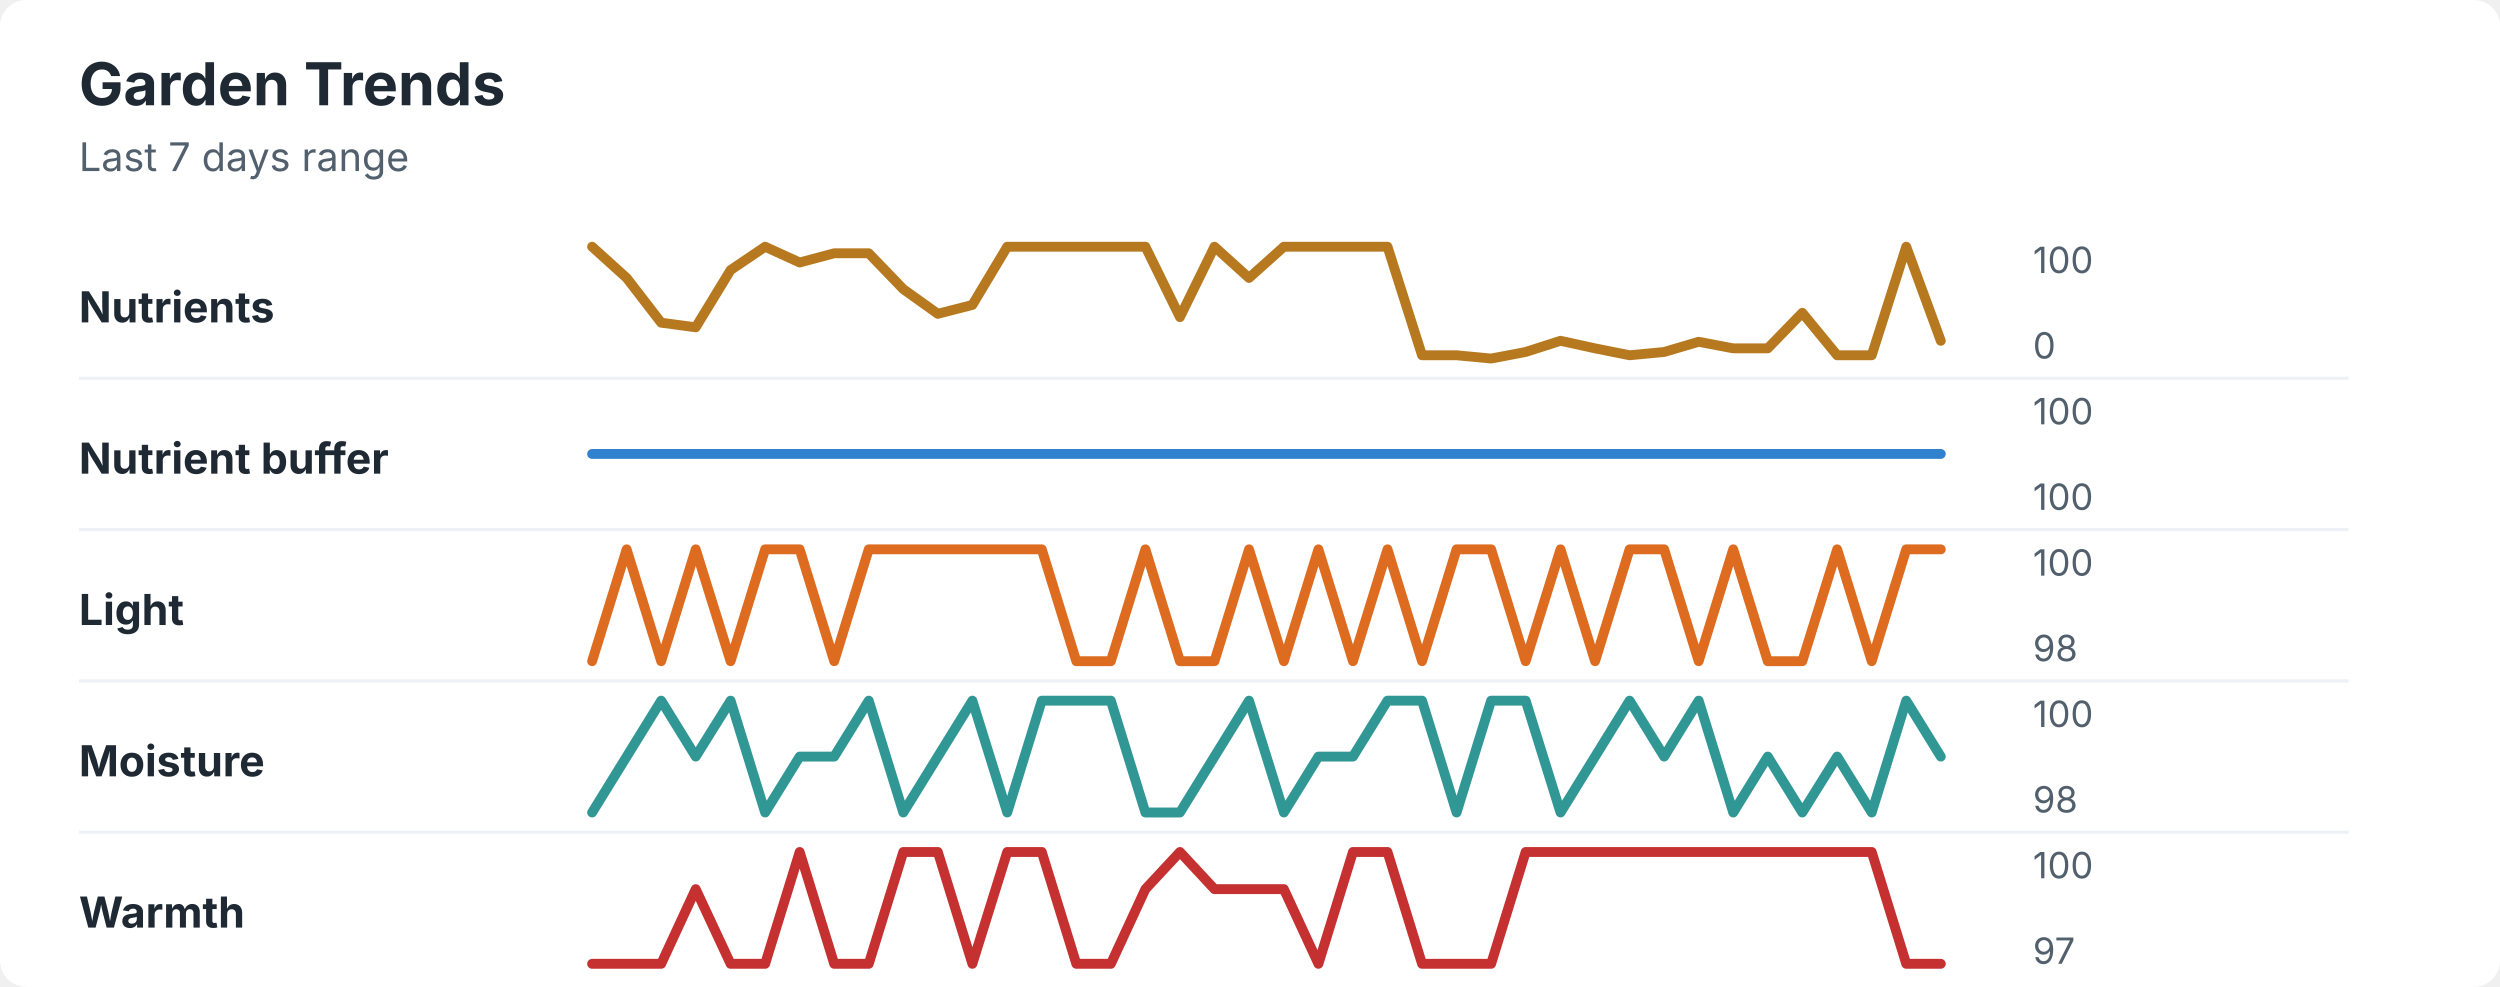
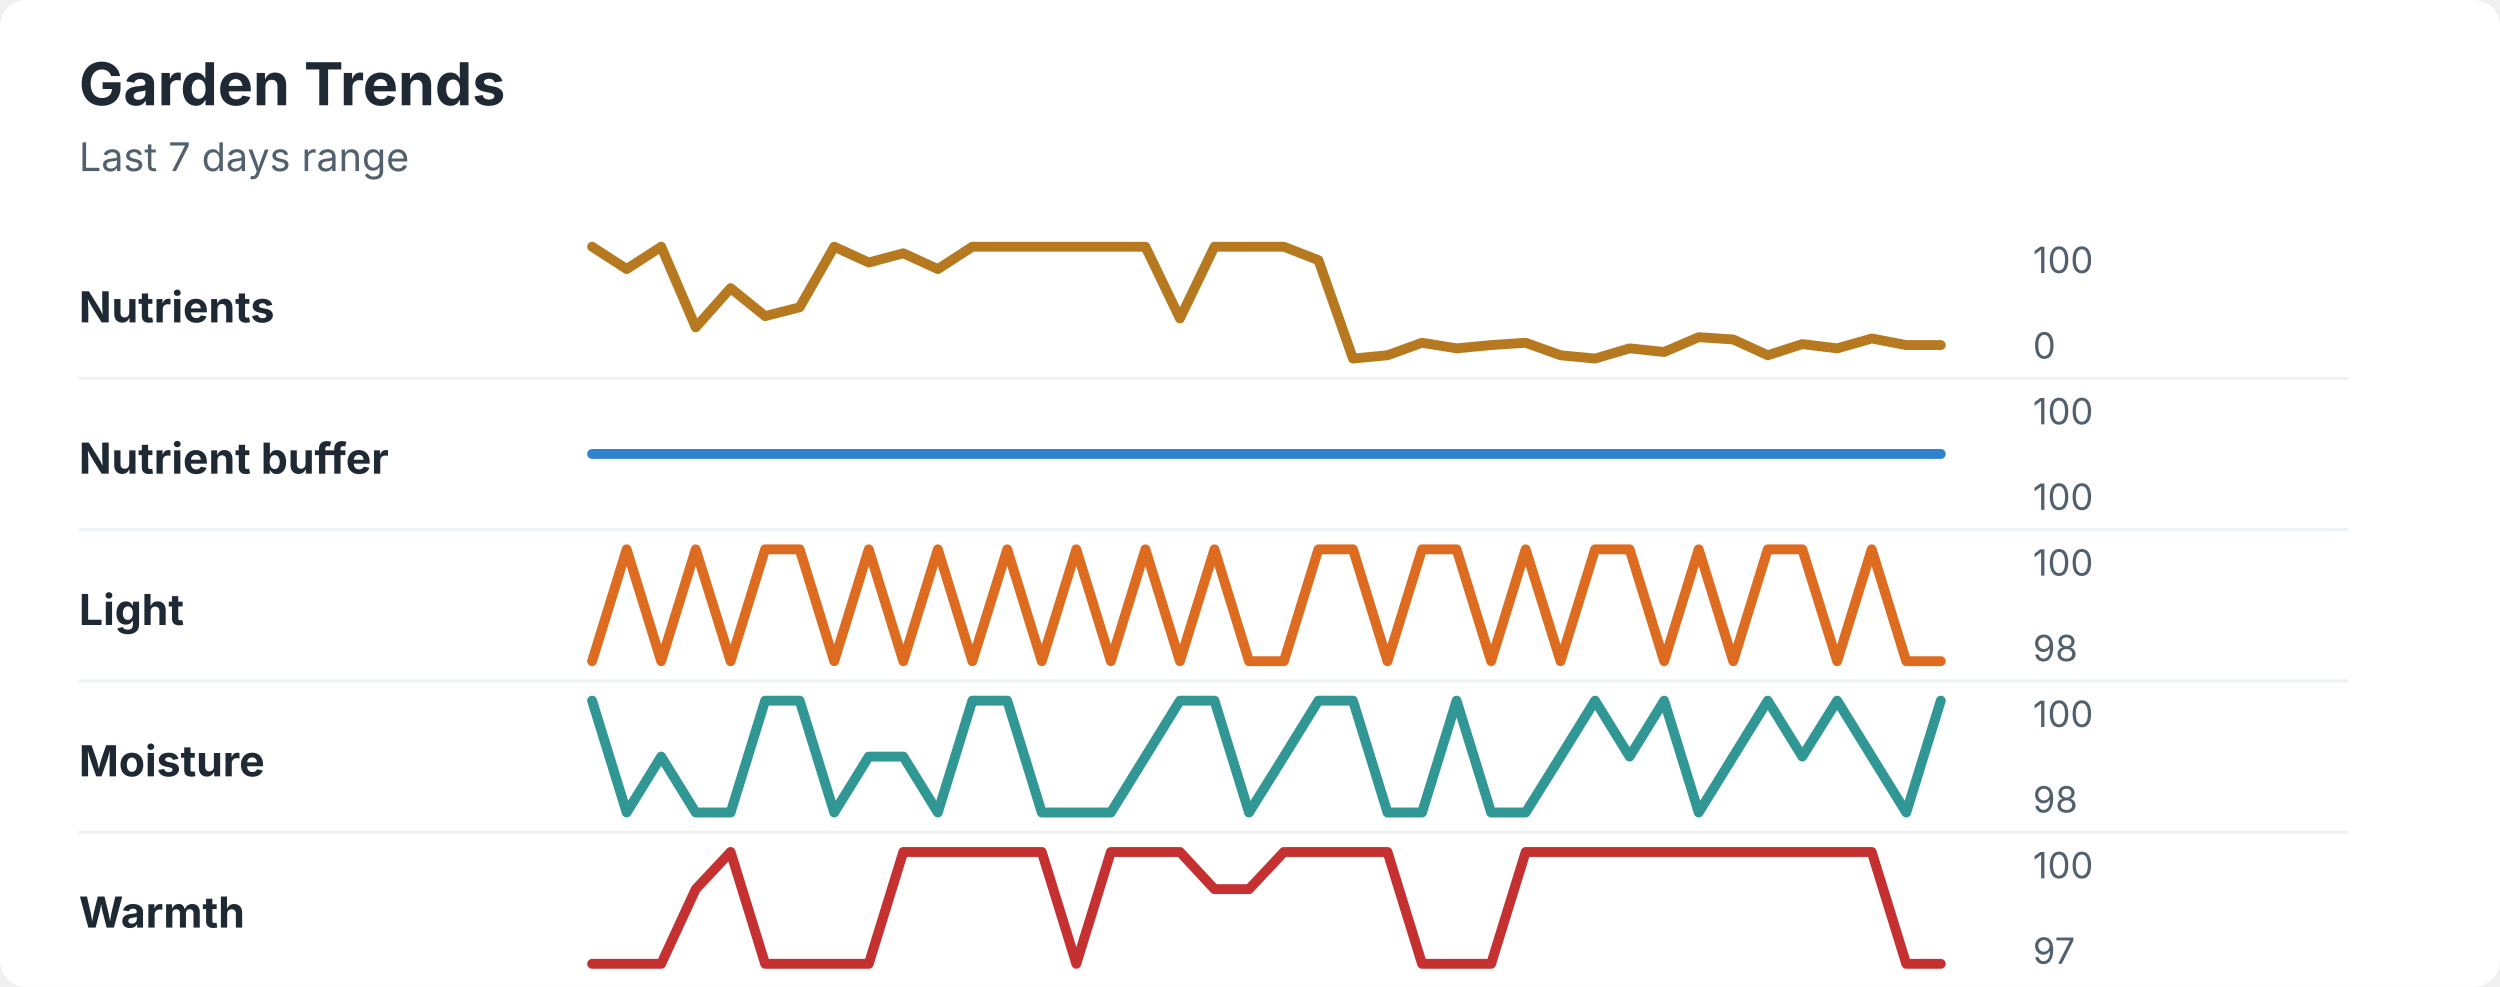
<svg xmlns="http://www.w3.org/2000/svg" width="760" height="300" viewBox="0 0 760 300" role="img" aria-labelledby="title desc">
  <rect width="760" height="300" rx="8" fill="#ffffff" />
  <style>
    text { font-family: -apple-system, BlinkMacSystemFont, "Segoe UI", sans-serif; }
    .title { font-size: 18px; font-weight: 700; fill: #1f2933; }
    .subtitle { font-size: 12px; fill: #52606d; }
    .label { font-size: 13px; font-weight: 650; fill: #1f2933; }
    .axis-value { font-size: 11px; fill: #52606d; }
    .separator { stroke: #eef2f7; stroke-width: 1; }
  </style>
  <text x="24" y="32" class="title">Garden Trends</text>
  <text x="24" y="52" class="subtitle">Last 7 days range</text>
  <text x="24" y="98" class="label">Nutrients</text>
-   <polyline points="180.0,75.0 190.5,84.5 201.0,98.1 211.5,99.5 222.1,82.1 232.6,75.0 243.1,79.8 253.6,77.0 264.1,77.0 274.6,87.9 285.1,95.4 295.6,92.7 306.2,75.0 316.7,75.0 327.2,75.0 337.7,75.0 348.2,75.0 358.7,96.4 369.2,75.0 379.7,84.5 390.3,75.0 400.8,75.0 411.3,75.0 421.8,75.0 432.3,108.0 442.8,108.0 453.3,109.0 463.8,107.0 474.4,103.6 484.9,105.9 495.4,108.0 505.9,107.0 516.4,103.9 526.9,105.9 537.4,105.9 547.9,95.1 558.5,108.0 569.0,108.0 579.5,75.0 590.0,103.6 " fill="none" stroke="#b7791f" stroke-width="3" stroke-linecap="round" stroke-linejoin="round" />
+   <polyline points="180.0,75.0 190.5,81.8 201.0,75.0 211.5,99.5 222.1,87.6 232.6,96.1 243.1,93.4 253.6,75.0 264.1,79.8 274.6,77.0 285.1,81.8 295.6,75.0 306.2,75.0 316.7,75.0 327.2,75.0 337.7,75.0 348.2,75.0 358.7,96.8 369.2,75.0 379.7,75.0 390.3,75.0 400.8,79.1 411.3,109.0 421.8,108.0 432.3,104.2 442.8,105.9 453.3,104.9 463.8,104.2 474.4,108.0 484.9,109.0 495.4,105.9 505.9,107.0 516.4,102.5 526.9,103.2 537.4,108.0 547.9,104.6 558.5,105.9 569.0,102.9 579.5,104.9 590.0,104.9 " fill="none" stroke="#b7791f" stroke-width="3" stroke-linecap="round" stroke-linejoin="round" />
  <text x="618" y="83" class="axis-value">100</text>
  <text x="618" y="109" class="axis-value">0</text>
  <line x1="24" y1="115.0" x2="714" y2="115.0" class="separator" />
  <text x="24" y="144" class="label">Nutrient buffer</text>
  <polyline points="180.0,138.0 190.5,138.0 201.0,138.0 211.5,138.0 222.1,138.0 232.6,138.0 243.1,138.0 253.6,138.0 264.1,138.0 274.6,138.0 285.1,138.0 295.6,138.0 306.2,138.0 316.7,138.0 327.2,138.0 337.7,138.0 348.2,138.0 358.7,138.0 369.2,138.0 379.7,138.0 390.3,138.0 400.8,138.0 411.3,138.0 421.8,138.0 432.3,138.0 442.8,138.0 453.3,138.0 463.8,138.0 474.4,138.0 484.9,138.0 495.4,138.0 505.9,138.0 516.4,138.0 526.9,138.0 537.4,138.0 547.9,138.0 558.5,138.0 569.0,138.0 579.5,138.0 590.0,138.0 " fill="none" stroke="#3182ce" stroke-width="3" stroke-linecap="round" stroke-linejoin="round" />
  <text x="618" y="129" class="axis-value">100</text>
  <text x="618" y="155" class="axis-value">100</text>
  <line x1="24" y1="161.0" x2="714" y2="161.0" class="separator" />
  <text x="24" y="190" class="label">Light</text>
-   <polyline points="180.0,201.0 190.5,167.0 201.0,201.0 211.5,167.0 222.1,201.0 232.6,167.0 243.1,167.0 253.6,201.0 264.1,167.0 274.6,167.0 285.1,167.0 295.6,167.0 306.2,167.0 316.7,167.0 327.2,201.0 337.7,201.0 348.2,167.0 358.7,201.0 369.2,201.0 379.7,167.0 390.3,201.0 400.8,167.0 411.3,201.0 421.8,167.0 432.3,201.0 442.8,167.0 453.3,167.0 463.8,201.0 474.4,167.0 484.9,201.0 495.4,167.0 505.9,167.0 516.4,201.0 526.9,167.0 537.4,201.0 547.9,201.0 558.5,167.0 569.0,201.0 579.5,167.0 590.0,167.0 " fill="none" stroke="#dd6b20" stroke-width="3" stroke-linecap="round" stroke-linejoin="round" />
+   <polyline points="180.0,201.0 190.5,167.0 201.0,201.0 211.5,167.0 222.1,201.0 232.6,167.0 243.1,167.0 253.6,201.0 264.1,167.0 274.6,201.0 285.1,167.0 295.6,201.0 306.2,167.0 316.7,201.0 327.2,167.0 337.7,201.0 348.2,167.0 358.7,201.0 369.2,167.0 379.7,201.0 390.3,201.0 400.8,167.0 411.3,167.0 421.8,201.0 432.3,167.0 442.8,167.0 453.3,201.0 463.8,167.0 474.4,201.0 484.9,167.0 495.4,167.0 505.9,201.0 516.4,167.0 526.9,201.0 537.4,167.0 547.9,167.0 558.5,201.0 569.0,167.0 579.5,201.0 590.0,201.0 " fill="none" stroke="#dd6b20" stroke-width="3" stroke-linecap="round" stroke-linejoin="round" />
  <text x="618" y="175" class="axis-value">100</text>
  <text x="618" y="201" class="axis-value">98</text>
  <line x1="24" y1="207.0" x2="714" y2="207.0" class="separator" />
  <text x="24" y="236" class="label">Moisture</text>
-   <polyline points="180.0,247.0 190.5,230.0 201.0,213.0 211.5,230.0 222.1,213.0 232.6,247.0 243.1,230.0 253.6,230.0 264.1,213.0 274.6,247.0 285.1,230.0 295.6,213.0 306.2,247.0 316.7,213.0 327.2,213.0 337.7,213.0 348.2,247.0 358.7,247.0 369.2,230.0 379.7,213.0 390.3,247.0 400.8,230.0 411.3,230.0 421.8,213.0 432.3,213.0 442.8,247.0 453.3,213.0 463.8,213.0 474.4,247.0 484.9,230.0 495.4,213.0 505.9,230.0 516.4,213.0 526.9,247.0 537.4,230.0 547.9,247.0 558.5,230.0 569.0,247.0 579.5,213.0 590.0,230.0 " fill="none" stroke="#319795" stroke-width="3" stroke-linecap="round" stroke-linejoin="round" />
+   <polyline points="180.0,213.0 190.5,247.0 201.0,230.0 211.5,247.0 222.1,247.0 232.6,213.0 243.1,213.0 253.6,247.0 264.1,230.0 274.6,230.0 285.1,247.0 295.6,213.0 306.2,213.0 316.7,247.0 327.2,247.0 337.7,247.0 348.2,230.0 358.7,213.0 369.2,213.0 379.7,247.0 390.3,230.0 400.8,213.0 411.3,213.0 421.8,247.0 432.3,247.0 442.8,213.0 453.3,247.0 463.8,247.0 474.4,230.0 484.9,213.0 495.4,230.0 505.9,213.0 516.4,247.0 526.9,230.0 537.4,213.0 547.9,230.0 558.5,213.0 569.0,230.0 579.5,247.0 590.0,213.0 " fill="none" stroke="#319795" stroke-width="3" stroke-linecap="round" stroke-linejoin="round" />
  <text x="618" y="221" class="axis-value">100</text>
  <text x="618" y="247" class="axis-value">98</text>
  <line x1="24" y1="253.0" x2="714" y2="253.0" class="separator" />
  <text x="24" y="282" class="label">Warmth</text>
-   <polyline points="180.0,293.0 190.5,293.0 201.0,293.0 211.5,270.3 222.1,293.0 232.6,293.0 243.1,259.0 253.6,293.0 264.1,293.0 274.6,259.0 285.1,259.0 295.6,293.0 306.2,259.0 316.7,259.0 327.2,293.0 337.7,293.0 348.2,270.3 358.7,259.0 369.2,270.3 379.7,270.3 390.3,270.3 400.8,293.0 411.3,259.0 421.8,259.0 432.3,293.0 442.8,293.0 453.3,293.0 463.8,259.0 474.4,259.0 484.9,259.0 495.4,259.0 505.9,259.0 516.4,259.0 526.9,259.0 537.4,259.0 547.9,259.0 558.5,259.0 569.0,259.0 579.5,293.0 590.0,293.0 " fill="none" stroke="#c53030" stroke-width="3" stroke-linecap="round" stroke-linejoin="round" />
+   <polyline points="180.0,293.0 190.5,293.0 201.0,293.0 211.5,270.3 222.1,259.0 232.6,293.0 243.1,293.0 253.6,293.0 264.1,293.0 274.6,259.0 285.1,259.0 295.6,259.0 306.2,259.0 316.7,259.0 327.2,293.0 337.7,259.0 348.2,259.0 358.7,259.0 369.2,270.3 379.7,270.3 390.3,259.0 400.8,259.0 411.3,259.0 421.8,259.0 432.3,293.0 442.8,293.0 453.3,293.0 463.8,259.0 474.4,259.0 484.9,259.0 495.4,259.0 505.9,259.0 516.4,259.0 526.9,259.0 537.4,259.0 547.9,259.0 558.5,259.0 569.0,259.0 579.5,293.0 590.0,293.0 " fill="none" stroke="#c53030" stroke-width="3" stroke-linecap="round" stroke-linejoin="round" />
  <text x="618" y="267" class="axis-value">100</text>
  <text x="618" y="293" class="axis-value">97</text>
</svg>
